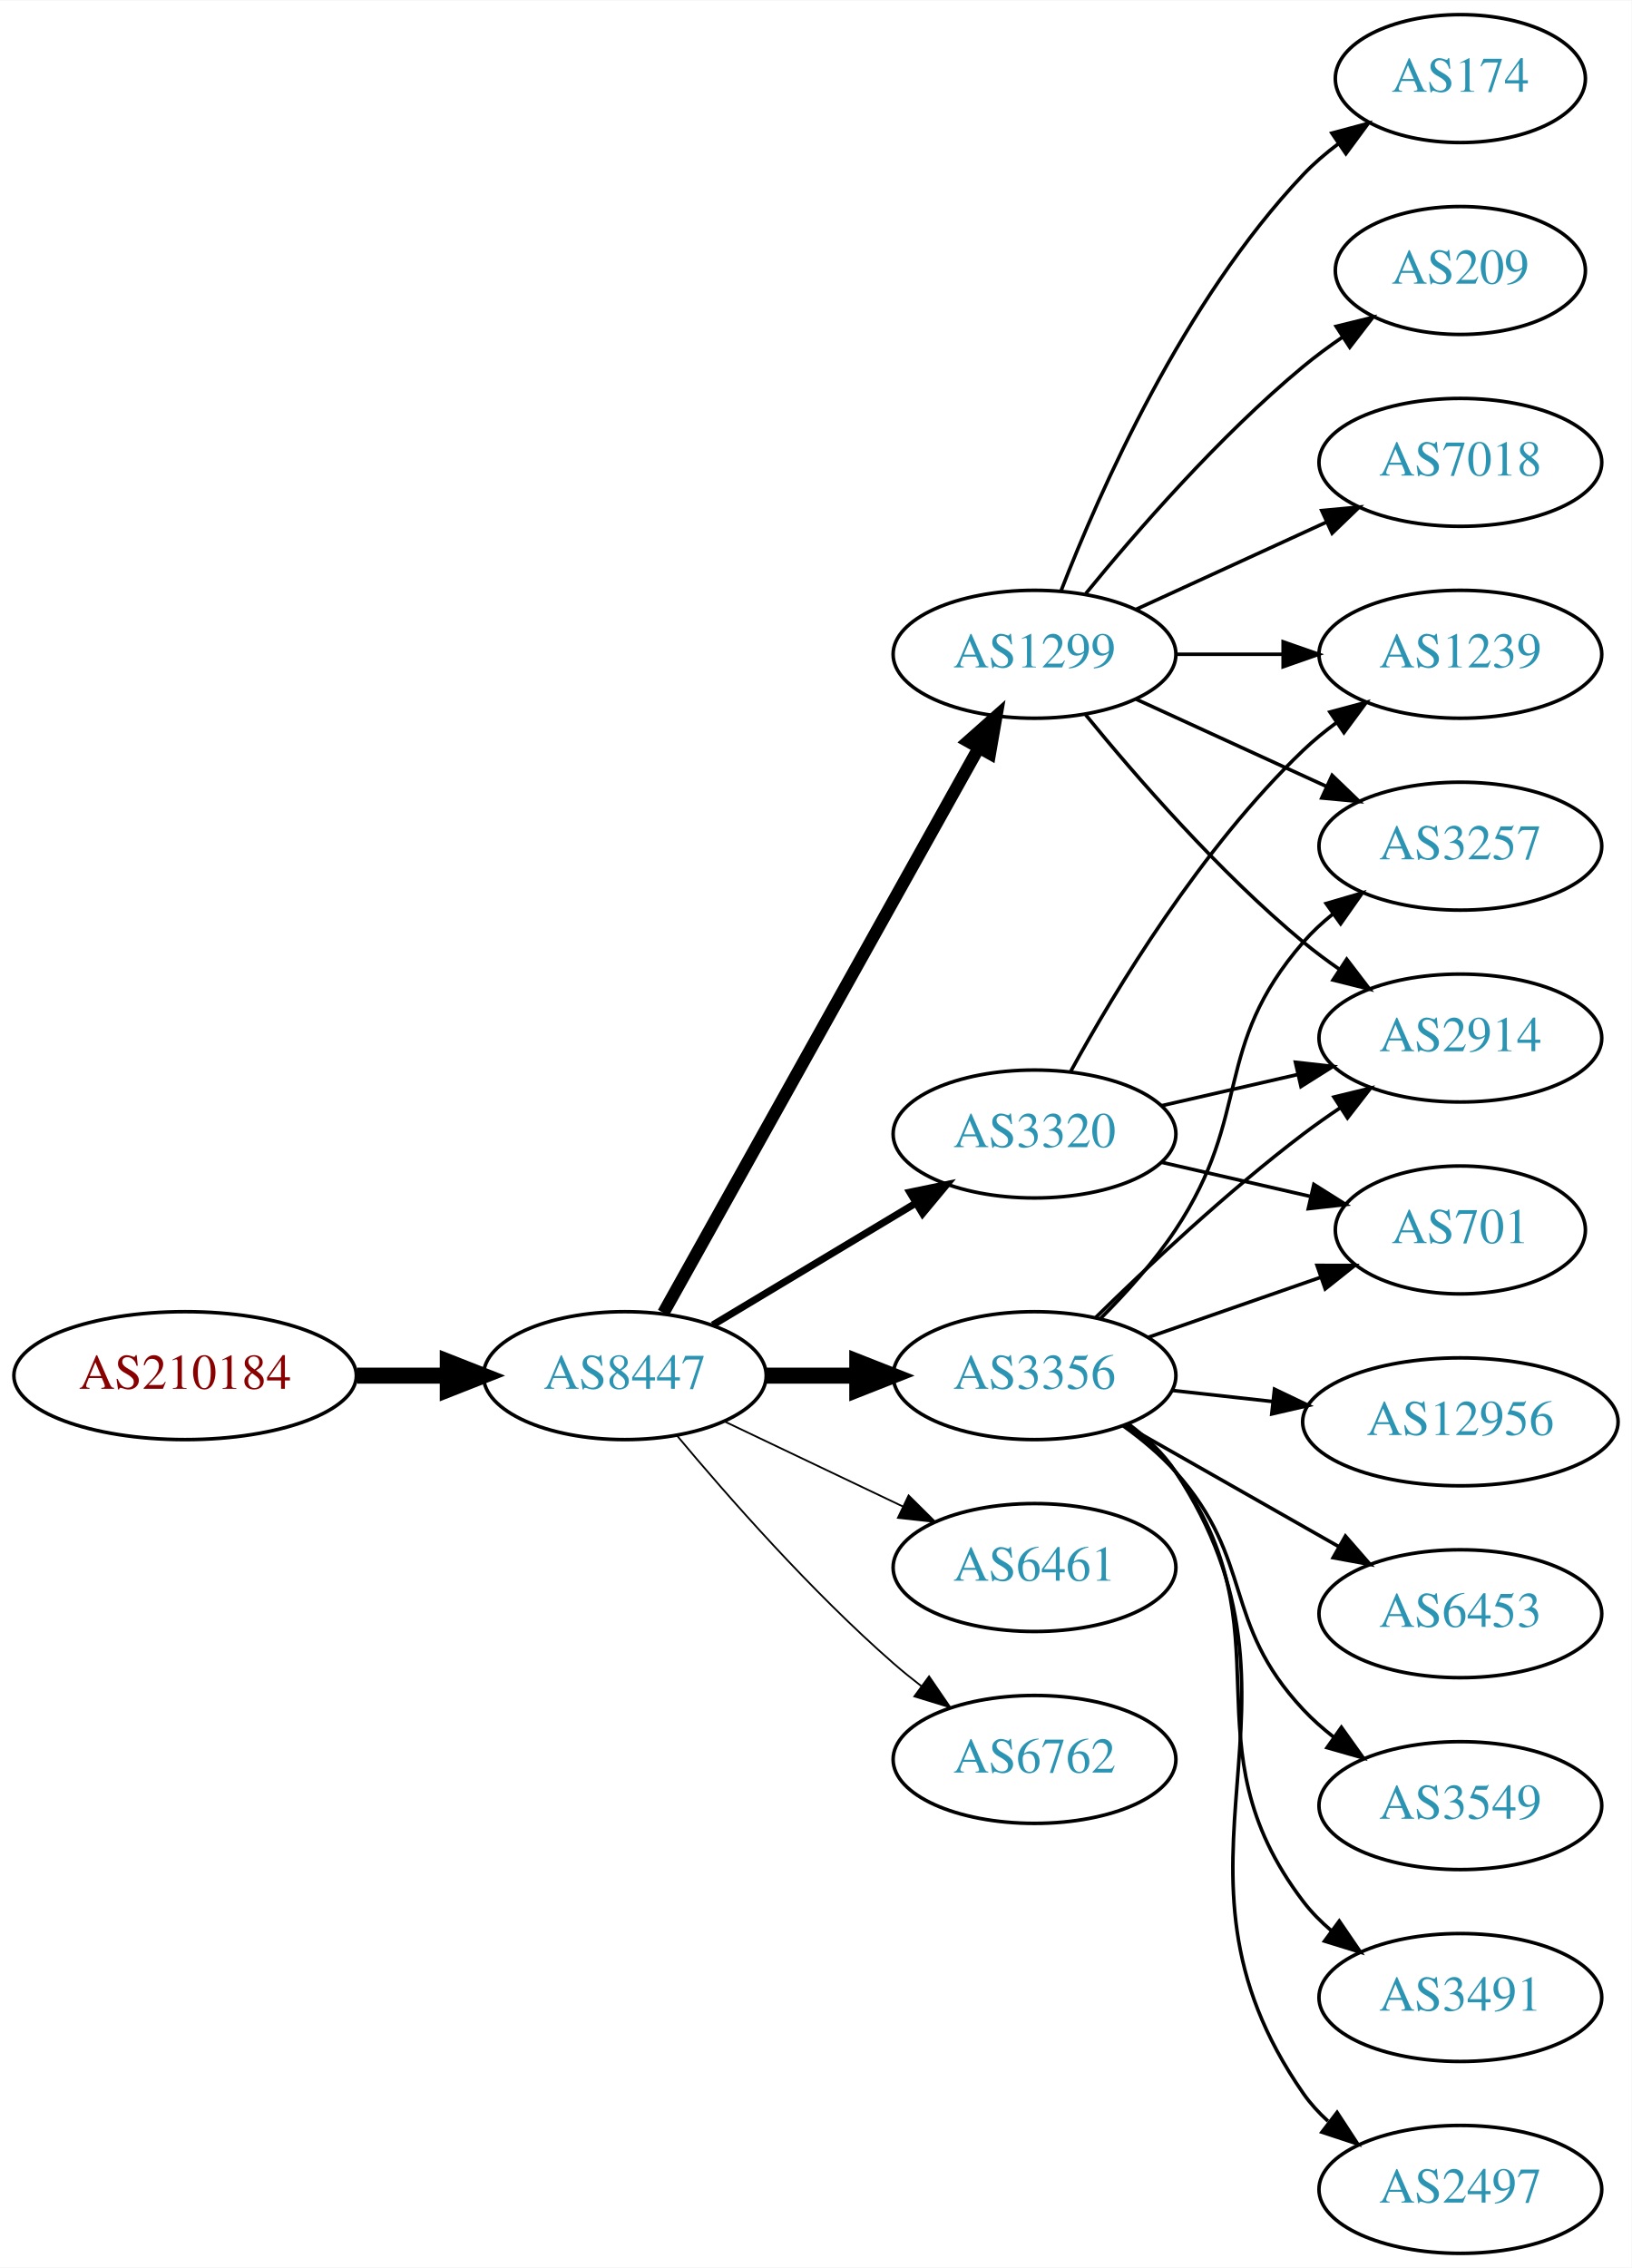
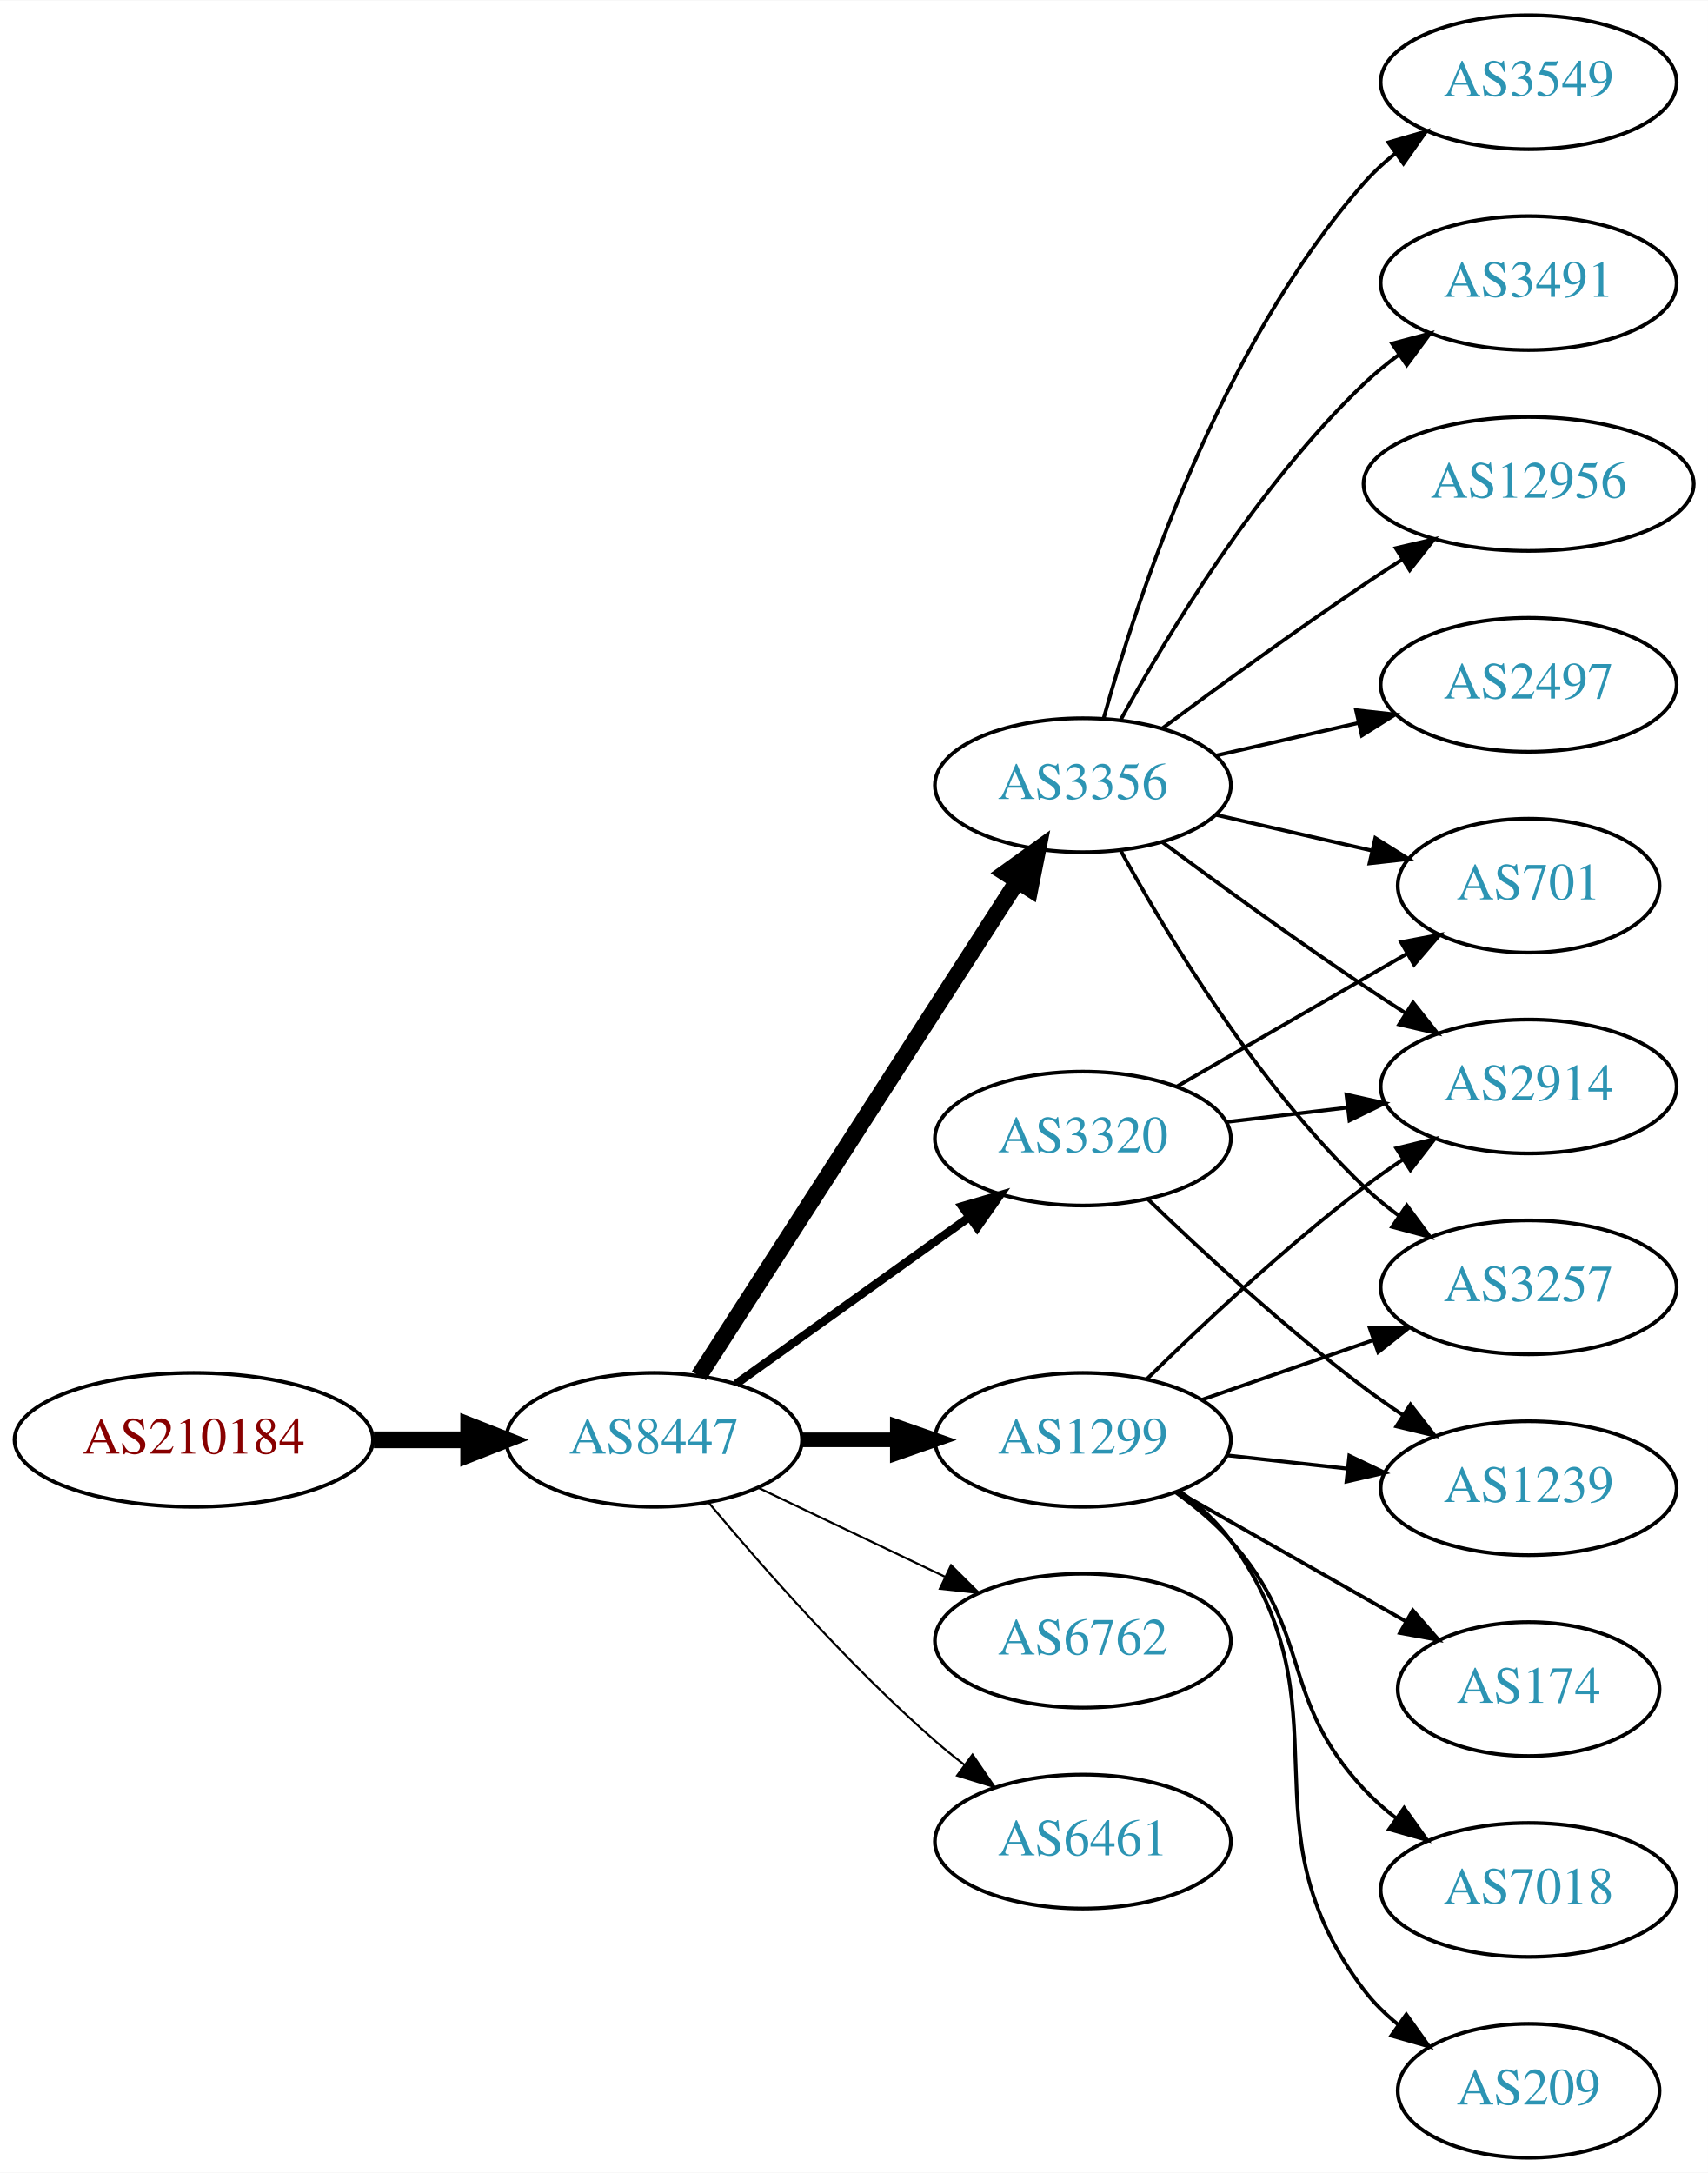
- <svg xmlns="http://www.w3.org/2000/svg" xmlns:xlink="http://www.w3.org/1999/xlink" width="459pt" height="638pt" viewBox="0.00 0.00 459.17 638.00">
-   <g id="graph0" class="graph" transform="scale(1 1) rotate(0) translate(4 634)">
-     <polygon fill="white" stroke="none" points="-4,4 -4,-634 455.17,-634 455.17,4 -4,4" />
+ <svg xmlns="http://www.w3.org/2000/svg" xmlns:xlink="http://www.w3.org/1999/xlink" width="459pt" height="584pt" viewBox="0.00 0.00 459.17 584.00">
+   <g id="graph0" class="graph" transform="scale(1 1) rotate(0) translate(4 580)">
+     <polygon fill="white" stroke="none" points="-4,4 -4,-580 455.17,-580 455.17,4 -4,4" />
    <g id="node1" class="node">
      <g id="a_node1">
        <a xlink:href="/asn/210184" xlink:title="AS210184 ~ Stadlmann GmbH [AT]">
-           <ellipse fill="#ffffff" stroke="black" cx="48.096" cy="-247" rx="48.192" ry="18" />
-           <text text-anchor="middle" x="48.096" y="-243.3" font-family="Times,serif" font-size="14.00" fill="#880000">AS210184</text>
+           <ellipse fill="#ffffff" stroke="black" cx="48.096" cy="-193" rx="48.192" ry="18" />
+           <text text-anchor="middle" x="48.096" y="-189.3" font-family="Times,serif" font-size="14.00" fill="#880000">AS210184</text>
        </a>
      </g>
    </g>
    <g id="node2" class="node">
      <g id="a_node2">
        <a xlink:href="/asn/8447" xlink:title="AS8447 ~ A1 Telekom Austria AG [AT]">
-           <ellipse fill="#ffffff" stroke="black" cx="171.838" cy="-247" rx="39.794" ry="18" />
-           <text text-anchor="middle" x="171.838" y="-243.3" font-family="Times,serif" font-size="14.00" fill="#2c94b3">AS8447</text>
+           <ellipse fill="#ffffff" stroke="black" cx="171.838" cy="-193" rx="39.794" ry="18" />
+           <text text-anchor="middle" x="171.838" y="-189.3" font-family="Times,serif" font-size="14.00" fill="#2c94b3">AS8447</text>
        </a>
      </g>
    </g>
    <g id="edge1" class="edge">
-       <path fill="none" stroke="black" stroke-width="4.5" d="M96.513,-247C104.867,-247 113.577,-247 121.969,-247" />
-       <polygon fill="black" stroke="black" stroke-width="4.5" points="122.004,-250.938 132.004,-247 122.004,-243.063 122.004,-250.938" />
+       <path fill="none" stroke="black" stroke-width="4.5" d="M96.513,-193C104.867,-193 113.577,-193 121.969,-193" />
+       <polygon fill="black" stroke="black" stroke-width="4.5" points="122.004,-196.938 132.004,-193 122.004,-189.063 122.004,-196.938" />
    </g>
    <g id="node3" class="node">
      <g id="a_node3">
        <a xlink:href="/asn/1299" xlink:title="AS1299 ~ Telia Carrier [EU]">
-           <ellipse fill="#ffffff" stroke="black" cx="287.131" cy="-450" rx="39.794" ry="18" />
-           <text text-anchor="middle" x="287.131" y="-446.3" font-family="Times,serif" font-size="14.00" fill="#2c94b3">AS1299</text>
+           <ellipse fill="#ffffff" stroke="black" cx="287.131" cy="-193" rx="39.794" ry="18" />
+           <text text-anchor="middle" x="287.131" y="-189.3" font-family="Times,serif" font-size="14.00" fill="#2c94b3">AS1299</text>
        </a>
      </g>
    </g>
    <g id="edge2" class="edge">
-       <path fill="none" stroke="black" stroke-width="3.5" d="M182.694,-264.66C202.664,-300.442 247.992,-381.661 271.451,-423.697" />
-       <polygon fill="black" stroke="black" stroke-width="3.5" points="268.449,-425.499 276.379,-432.526 274.561,-422.088 268.449,-425.499" />
+       <path fill="none" stroke="black" stroke-width="3.938" d="M211.51,-193C219.713,-193 228.477,-193 237.009,-193" />
+       <polygon fill="black" stroke="black" stroke-width="3.938" points="237.248,-196.5 247.248,-193 237.248,-189.5 237.248,-196.5" />
    </g>
    <g id="node4" class="node">
      <g id="a_node4">
-         <a xlink:href="/asn/6461" xlink:title="AS6461 ~ Zayo Bandwidth [US]">
-           <ellipse fill="#ffffff" stroke="black" cx="287.131" cy="-193" rx="39.794" ry="18" />
-           <text text-anchor="middle" x="287.131" y="-189.3" font-family="Times,serif" font-size="14.00" fill="#2c94b3">AS6461</text>
+         <a xlink:href="/asn/3356" xlink:title="AS3356 ~ Level 3 Parent, LLC [US]">
+           <ellipse fill="#ffffff" stroke="black" cx="287.131" cy="-369" rx="39.794" ry="18" />
+           <text text-anchor="middle" x="287.131" y="-365.3" font-family="Times,serif" font-size="14.00" fill="#2c94b3">AS3356</text>
        </a>
      </g>
    </g>
    <g id="edge3" class="edge">
-       <path fill="none" stroke="black" stroke-width="0.5" d="M199.974,-234.066C214.968,-226.919 233.789,-217.948 250.013,-210.215" />
-       <polygon fill="black" stroke="black" stroke-width="0.5" points="251.695,-213.291 259.216,-205.829 248.683,-206.972 251.695,-213.291" />
+       <path fill="none" stroke="black" stroke-width="4.5" d="M183.907,-210.196C203.874,-241.214 246.019,-306.687 269.48,-343.132" />
+       <polygon fill="black" stroke="black" stroke-width="4.5" points="266.293,-345.457 275.017,-351.734 272.915,-341.194 266.293,-345.457" />
    </g>
    <g id="node5" class="node">
      <g id="a_node5">
-         <a xlink:href="/asn/3356" xlink:title="AS3356 ~ Level 3 Parent, LLC [US]">
-           <ellipse fill="#ffffff" stroke="black" cx="287.131" cy="-247" rx="39.794" ry="18" />
-           <text text-anchor="middle" x="287.131" y="-243.3" font-family="Times,serif" font-size="14.00" fill="#2c94b3">AS3356</text>
+         <a xlink:href="/asn/3320" xlink:title="AS3320 ~ DTAG [DE]">
+           <ellipse fill="#ffffff" stroke="black" cx="287.131" cy="-274" rx="39.794" ry="18" />
+           <text text-anchor="middle" x="287.131" y="-270.3" font-family="Times,serif" font-size="14.00" fill="#2c94b3">AS3320</text>
        </a>
      </g>
    </g>
    <g id="edge4" class="edge">
-       <path fill="none" stroke="black" stroke-width="4.5" d="M211.51,-247C219.713,-247 228.477,-247 237.009,-247" />
-       <polygon fill="black" stroke="black" stroke-width="4.5" points="237.248,-250.938 247.248,-247 237.248,-243.063 237.248,-250.938" />
+       <path fill="none" stroke="black" stroke-width="2.25" d="M193.882,-208.046C211.497,-220.639 236.835,-238.755 256.501,-252.816" />
+       <polygon fill="black" stroke="black" stroke-width="2.25" points="254.645,-255.791 264.815,-258.76 258.716,-250.097 254.645,-255.791" />
    </g>
    <g id="node6" class="node">
      <g id="a_node6">
-         <a xlink:href="/asn/3320" xlink:title="AS3320 ~ DTAG [DE]">
-           <ellipse fill="#ffffff" stroke="black" cx="287.131" cy="-315" rx="39.794" ry="18" />
-           <text text-anchor="middle" x="287.131" y="-311.3" font-family="Times,serif" font-size="14.00" fill="#2c94b3">AS3320</text>
-         </a>
-       </g>
-     </g>
-     <g id="edge5" class="edge">
-       <path fill="none" stroke="black" stroke-width="2" d="M196.588,-261.255C213.205,-271.229 235.601,-284.671 253.837,-295.617" />
-       <polygon fill="black" stroke="black" stroke-width="2" points="252.037,-298.618 262.412,-300.764 255.639,-292.616 252.037,-298.618" />
-     </g>
-     <g id="node7" class="node">
-       <g id="a_node7">
        <a xlink:href="/asn/6762" xlink:title="AS6762 ~ TELECOM ITALIA SPARKLE S.p.A. [IT]">
          <ellipse fill="#ffffff" stroke="black" cx="287.131" cy="-139" rx="39.794" ry="18" />
          <text text-anchor="middle" x="287.131" y="-135.3" font-family="Times,serif" font-size="14.00" fill="#2c94b3">AS6762</text>
        </a>
      </g>
    </g>
+     <g id="edge5" class="edge">
+       <path fill="none" stroke="black" stroke-width="0.562" d="M199.974,-180.066C214.968,-172.919 233.789,-163.948 250.013,-156.215" />
+       <polygon fill="black" stroke="black" stroke-width="0.562" points="251.695,-159.291 259.216,-151.829 248.683,-152.972 251.695,-159.291" />
+     </g>
+     <g id="node7" class="node">
+       <g id="a_node7">
+         <a xlink:href="/asn/6461" xlink:title="AS6461 ~ Zayo Bandwidth [US]">
+           <ellipse fill="#ffffff" stroke="black" cx="287.131" cy="-85" rx="39.794" ry="18" />
+           <text text-anchor="middle" x="287.131" y="-81.3" font-family="Times,serif" font-size="14.00" fill="#2c94b3">AS6461</text>
+         </a>
+       </g>
+     </g>
    <g id="edge6" class="edge">
-       <path fill="none" stroke="black" stroke-width="0.5" d="M186.468,-230.183C200.751,-213.071 224.297,-186.255 247.484,-166 249.95,-163.846 252.589,-161.706 255.286,-159.628" />
-       <polygon fill="black" stroke="black" stroke-width="0.5" points="257.459,-162.375 263.44,-153.63 253.311,-156.736 257.459,-162.375" />
-     </g>
-     <g id="node8" class="node">
-       <g id="a_node8">
-         <a xlink:href="/asn/174" xlink:title="AS174 ~ Cogent Communications [US]">
-           <ellipse fill="#ffffff" stroke="black" cx="406.973" cy="-612" rx="35.194" ry="18" />
-           <text text-anchor="middle" x="406.973" y="-608.3" font-family="Times,serif" font-size="14.00" fill="#2c94b3">AS174</text>
-         </a>
-       </g>
-     </g>
-     <g id="edge7" class="edge">
-       <path fill="none" stroke="black" d="M294.654,-467.994C305.404,-495.728 329.062,-549.429 362.777,-585 365.72,-588.105 369.094,-591.001 372.629,-593.655" />
-       <polygon fill="black" stroke="black" points="370.815,-596.654 381.048,-599.397 374.759,-590.871 370.815,-596.654" />
-     </g>
-     <g id="node9" class="node">
-       <g id="a_node9">
-         <a xlink:href="/asn/209" xlink:title="AS209 ~ CenturyLink Communications, LLC [US]">
-           <ellipse fill="#ffffff" stroke="black" cx="406.973" cy="-558" rx="35.194" ry="18" />
-           <text text-anchor="middle" x="406.973" y="-554.3" font-family="Times,serif" font-size="14.00" fill="#2c94b3">AS209</text>
-         </a>
-       </g>
-     </g>
-     <g id="edge8" class="edge">
-       <path fill="none" stroke="black" d="M301.55,-467.065C315.665,-484.375 339.079,-511.345 362.777,-531 366.241,-533.872 370.033,-536.669 373.888,-539.308" />
-       <polygon fill="black" stroke="black" points="372.03,-542.275 382.32,-544.797 375.849,-536.408 372.03,-542.275" />
-     </g>
-     <g id="node10" class="node">
-       <g id="a_node10">
-         <a xlink:href="/asn/3257" xlink:title="AS3257 ~ GTT [DE]">
-           <ellipse fill="#ffffff" stroke="black" cx="406.973" cy="-396" rx="39.794" ry="18" />
-           <text text-anchor="middle" x="406.973" y="-392.3" font-family="Times,serif" font-size="14.00" fill="#2c94b3">AS3257</text>
-         </a>
-       </g>
-     </g>
-     <g id="edge9" class="edge">
-       <path fill="none" stroke="black" d="M315.76,-437.339C331.717,-430.027 351.987,-420.739 369.27,-412.819" />
-       <polygon fill="black" stroke="black" points="370.885,-415.929 378.518,-408.581 367.969,-409.565 370.885,-415.929" />
+       <path fill="none" stroke="black" stroke-width="0.562" d="M186.468,-176.183C200.751,-159.071 224.297,-132.255 247.484,-112 249.95,-109.846 252.589,-107.706 255.286,-105.628" />
+       <polygon fill="black" stroke="black" stroke-width="0.562" points="257.459,-108.375 263.44,-99.63 253.311,-102.736 257.459,-108.375" />
    </g>
    <g id="node11" class="node">
      <g id="a_node11">
-         <a xlink:href="/asn/7018" xlink:title="AS7018 ~ AT&amp;T Services, Inc. [US]">
-           <ellipse fill="#ffffff" stroke="black" cx="406.973" cy="-504" rx="39.794" ry="18" />
-           <text text-anchor="middle" x="406.973" y="-500.3" font-family="Times,serif" font-size="14.00" fill="#2c94b3">AS7018</text>
-         </a>
-       </g>
-     </g>
-     <g id="edge10" class="edge">
-       <path fill="none" stroke="black" d="M315.76,-462.661C331.717,-469.973 351.987,-479.261 369.27,-487.181" />
-       <polygon fill="black" stroke="black" points="367.969,-490.435 378.518,-491.419 370.885,-484.071 367.969,-490.435" />
+         <a xlink:href="/asn/3257" xlink:title="AS3257 ~ GTT [DE]">
+           <ellipse fill="#ffffff" stroke="black" cx="406.973" cy="-234" rx="39.794" ry="18" />
+           <text text-anchor="middle" x="406.973" y="-230.3" font-family="Times,serif" font-size="14.00" fill="#2c94b3">AS3257</text>
+         </a>
+       </g>
+     </g>
+     <g id="edge15" class="edge">
+       <path fill="none" stroke="black" d="M319.093,-203.772C333.189,-208.677 350.066,-214.548 365.179,-219.807" />
+       <polygon fill="black" stroke="black" points="364.215,-223.177 374.809,-223.157 366.515,-216.566 364.215,-223.177" />
    </g>
    <g id="node12" class="node">
      <g id="a_node12">
        <a xlink:href="/asn/2914" xlink:title="AS2914 ~ NTT America, Inc. [US]">
-           <ellipse fill="#ffffff" stroke="black" cx="406.973" cy="-342" rx="39.794" ry="18" />
-           <text text-anchor="middle" x="406.973" y="-338.3" font-family="Times,serif" font-size="14.00" fill="#2c94b3">AS2914</text>
-         </a>
-       </g>
+           <ellipse fill="#ffffff" stroke="black" cx="406.973" cy="-288" rx="39.794" ry="18" />
+           <text text-anchor="middle" x="406.973" y="-284.3" font-family="Times,serif" font-size="14.00" fill="#2c94b3">AS2914</text>
+         </a>
+       </g>
+     </g>
+     <g id="edge18" class="edge">
+       <path fill="none" stroke="black" d="M304.279,-209.296C318.916,-223.671 341.405,-244.795 362.777,-261 366.107,-263.525 369.679,-266.037 373.291,-268.456" />
+       <polygon fill="black" stroke="black" points="371.397,-271.399 381.694,-273.892 375.199,-265.522 371.397,-271.399" />
+     </g>
+     <g id="node15" class="node">
+       <g id="a_node15">
+         <a xlink:href="/asn/174" xlink:title="AS174 ~ Cogent Communications [US]">
+           <ellipse fill="#ffffff" stroke="black" cx="406.973" cy="-126" rx="35.194" ry="18" />
+           <text text-anchor="middle" x="406.973" y="-122.3" font-family="Times,serif" font-size="14.00" fill="#2c94b3">AS174</text>
+         </a>
+       </g>
+     </g>
+     <g id="edge14" class="edge">
+       <path fill="none" stroke="black" d="M312.548,-179.118C330.357,-168.992 354.659,-155.175 374.013,-144.171" />
+       <polygon fill="black" stroke="black" points="375.827,-147.166 382.79,-139.181 372.367,-141.081 375.827,-147.166" />
+     </g>
+     <g id="node16" class="node">
+       <g id="a_node16">
+         <a xlink:href="/asn/7018" xlink:title="AS7018 ~ AT&amp;T Services, Inc. [US]">
+           <ellipse fill="#ffffff" stroke="black" cx="406.973" cy="-72" rx="39.794" ry="18" />
+           <text text-anchor="middle" x="406.973" y="-68.3" font-family="Times,serif" font-size="14.00" fill="#2c94b3">AS7018</text>
+         </a>
+       </g>
+     </g>
+     <g id="edge16" class="edge">
+       <path fill="none" stroke="black" d="M312.046,-178.91C317.289,-175.14 322.534,-170.77 326.777,-166 349.245,-140.743 339.671,-123.674 362.777,-99 365.347,-96.257 368.253,-93.68 371.314,-91.29" />
+       <polygon fill="black" stroke="black" points="373.494,-94.036 379.653,-85.415 369.463,-88.313 373.494,-94.036" />
+     </g>
+     <g id="node17" class="node">
+       <g id="a_node17">
+         <a xlink:href="/asn/209" xlink:title="AS209 ~ CenturyLink Communications, LLC [US]">
+           <ellipse fill="#ffffff" stroke="black" cx="406.973" cy="-18" rx="35.194" ry="18" />
+           <text text-anchor="middle" x="406.973" y="-14.3" font-family="Times,serif" font-size="14.00" fill="#2c94b3">AS209</text>
+         </a>
+       </g>
+     </g>
+     <g id="edge17" class="edge">
+       <path fill="none" stroke="black" d="M313.183,-179.207C318.253,-175.473 323.137,-171.044 326.777,-166 359.609,-120.502 328.792,-89.644 362.777,-45 365.369,-41.596 368.523,-38.514 371.935,-35.755" />
+       <polygon fill="black" stroke="black" points="374.074,-38.529 380.221,-29.9 370.035,-32.812 374.074,-38.529" />
+     </g>
+     <g id="node18" class="node">
+       <g id="a_node18">
+         <a xlink:href="/asn/1239" xlink:title="AS1239 ~ Sprint [US]">
+           <ellipse fill="#ffffff" stroke="black" cx="406.973" cy="-180" rx="39.794" ry="18" />
+           <text text-anchor="middle" x="406.973" y="-176.3" font-family="Times,serif" font-size="14.00" fill="#2c94b3">AS1239</text>
+         </a>
+       </g>
+     </g>
+     <g id="edge19" class="edge">
+       <path fill="none" stroke="black" d="M325.741,-188.851C336.052,-187.713 347.369,-186.465 358.17,-185.274" />
+       <polygon fill="black" stroke="black" points="358.761,-188.73 368.316,-184.154 357.993,-181.772 358.761,-188.73" />
+     </g>
+     <g id="node8" class="node">
+       <g id="a_node8">
+         <a xlink:href="/asn/3491" xlink:title="AS3491 ~ PCCW Global, Inc. [US]">
+           <ellipse fill="#ffffff" stroke="black" cx="406.973" cy="-504" rx="39.794" ry="18" />
+           <text text-anchor="middle" x="406.973" y="-500.3" font-family="Times,serif" font-size="14.00" fill="#2c94b3">AS3491</text>
+         </a>
+       </g>
+     </g>
+     <g id="edge7" class="edge">
+       <path fill="none" stroke="black" d="M297.372,-386.713C309.918,-409.561 334.095,-449.611 362.777,-477 365.646,-479.739 368.834,-482.347 372.144,-484.785" />
+       <polygon fill="black" stroke="black" points="370.267,-487.742 380.503,-490.477 374.207,-481.956 370.267,-487.742" />
+     </g>
+     <g id="node9" class="node">
+       <g id="a_node9">
+         <a xlink:href="/asn/12956" xlink:title="AS12956 ~ TELXIUS [ES]">
+           <ellipse fill="#ffffff" stroke="black" cx="406.973" cy="-450" rx="44.393" ry="18" />
+           <text text-anchor="middle" x="406.973" y="-446.3" font-family="Times,serif" font-size="14.00" fill="#2c94b3">AS12956</text>
+         </a>
+       </g>
+     </g>
+     <g id="edge8" class="edge">
+       <path fill="none" stroke="black" d="M308.461,-384.277C323.324,-395.304 344.068,-410.407 362.777,-423 366.067,-425.215 369.53,-427.482 373.004,-429.715" />
+       <polygon fill="black" stroke="black" points="371.252,-432.748 381.572,-435.148 375.001,-426.837 371.252,-432.748" />
+     </g>
+     <g id="node10" class="node">
+       <g id="a_node10">
+         <a xlink:href="/asn/2497" xlink:title="AS2497 ~ Internet Initiative Japan Inc. [JP]">
+           <ellipse fill="#ffffff" stroke="black" cx="406.973" cy="-396" rx="39.794" ry="18" />
+           <text text-anchor="middle" x="406.973" y="-392.3" font-family="Times,serif" font-size="14.00" fill="#2c94b3">AS2497</text>
+         </a>
+       </g>
+     </g>
+     <g id="edge9" class="edge">
+       <path fill="none" stroke="black" d="M322.85,-376.955C334.85,-379.704 348.471,-382.825 361.164,-385.733" />
+       <polygon fill="black" stroke="black" points="360.566,-389.187 371.095,-388.009 362.129,-382.364 360.566,-389.187" />
+     </g>
+     <g id="edge10" class="edge">
+       <path fill="none" stroke="black" d="M297.372,-351.287C309.918,-328.439 334.095,-288.389 362.777,-261 365.646,-258.261 368.834,-255.653 372.144,-253.215" />
+       <polygon fill="black" stroke="black" points="374.207,-256.044 380.503,-247.523 370.267,-250.258 374.207,-256.044" />
    </g>
    <g id="edge11" class="edge">
-       <path fill="none" stroke="black" d="M301.55,-432.935C315.665,-415.625 339.079,-388.655 362.777,-369 365.994,-366.332 369.494,-363.73 373.065,-361.259" />
-       <polygon fill="black" stroke="black" points="374.988,-364.183 381.421,-355.764 371.143,-358.334 374.988,-364.183" />
+       <path fill="none" stroke="black" d="M308.461,-353.723C323.324,-342.696 344.068,-327.593 362.777,-315 366.326,-312.611 370.077,-310.161 373.825,-307.758" />
+       <polygon fill="black" stroke="black" points="375.893,-310.591 382.474,-302.288 372.151,-304.675 375.893,-310.591" />
    </g>
    <g id="node13" class="node">
      <g id="a_node13">
-         <a xlink:href="/asn/1239" xlink:title="AS1239 ~ Sprint [US]">
-           <ellipse fill="#ffffff" stroke="black" cx="406.973" cy="-450" rx="39.794" ry="18" />
-           <text text-anchor="middle" x="406.973" y="-446.3" font-family="Times,serif" font-size="14.00" fill="#2c94b3">AS1239</text>
+         <a xlink:href="/asn/3549" xlink:title="AS3549 ~ Level 3 Parent, LLC [US]">
+           <ellipse fill="#ffffff" stroke="black" cx="406.973" cy="-558" rx="39.794" ry="18" />
+           <text text-anchor="middle" x="406.973" y="-554.3" font-family="Times,serif" font-size="14.00" fill="#2c94b3">AS3549</text>
        </a>
      </g>
    </g>
    <g id="edge12" class="edge">
-       <path fill="none" stroke="black" d="M327.044,-450C336.597,-450 346.947,-450 356.909,-450" />
-       <polygon fill="black" stroke="black" points="357.102,-453.5 367.102,-450 357.102,-446.5 357.102,-453.5" />
-     </g>
-     <g id="edge14" class="edge">
-       <path fill="none" stroke="black" d="M305.688,-263.054C312.844,-270.212 320.817,-279.041 326.777,-288 348.599,-320.8 336.943,-339.258 362.777,-369 365.242,-371.838 368.079,-374.477 371.097,-376.906" />
-       <polygon fill="black" stroke="black" points="369.207,-379.858 379.375,-382.836 373.283,-374.167 369.207,-379.858" />
-     </g>
-     <g id="edge17" class="edge">
-       <path fill="none" stroke="black" d="M304.279,-263.296C318.916,-277.671 341.405,-298.795 362.777,-315 366.107,-317.525 369.679,-320.037 373.291,-322.456" />
-       <polygon fill="black" stroke="black" points="371.397,-325.399 381.694,-327.892 375.199,-319.522 371.397,-325.399" />
+       <path fill="none" stroke="black" d="M292.704,-386.946C301.61,-418.995 323.894,-486.842 362.777,-531 365.261,-533.821 368.111,-536.449 371.137,-538.871" />
+       <polygon fill="black" stroke="black" points="369.254,-541.828 379.426,-544.791 373.322,-536.131 369.254,-541.828" />
    </g>
    <g id="node14" class="node">
      <g id="a_node14">
-         <a xlink:href="/asn/6453" xlink:title="AS6453 ~ TATA COMMUNICATIONS (AMERICA) INC [US]">
-           <ellipse fill="#ffffff" stroke="black" cx="406.973" cy="-180" rx="39.794" ry="18" />
-           <text text-anchor="middle" x="406.973" y="-176.3" font-family="Times,serif" font-size="14.00" fill="#2c94b3">AS6453</text>
+         <a xlink:href="/asn/701" xlink:title="AS701 ~ UUNET [US]">
+           <ellipse fill="#ffffff" stroke="black" cx="406.973" cy="-342" rx="35.194" ry="18" />
+           <text text-anchor="middle" x="406.973" y="-338.3" font-family="Times,serif" font-size="14.00" fill="#2c94b3">AS701</text>
        </a>
      </g>
    </g>
    <g id="edge13" class="edge">
-       <path fill="none" stroke="black" d="M312.548,-233.118C330.008,-223.191 353.708,-209.716 372.869,-198.822" />
-       <polygon fill="black" stroke="black" points="374.624,-201.85 381.588,-193.865 371.165,-195.765 374.624,-201.85" />
-     </g>
-     <g id="node15" class="node">
-       <g id="a_node15">
-         <a xlink:href="/asn/3549" xlink:title="AS3549 ~ Level 3 Parent, LLC [US]">
-           <ellipse fill="#ffffff" stroke="black" cx="406.973" cy="-126" rx="39.794" ry="18" />
-           <text text-anchor="middle" x="406.973" y="-122.3" font-family="Times,serif" font-size="14.00" fill="#2c94b3">AS3549</text>
-         </a>
-       </g>
-     </g>
-     <g id="edge15" class="edge">
-       <path fill="none" stroke="black" d="M312.046,-232.91C317.289,-229.14 322.534,-224.77 326.777,-220 349.245,-194.743 339.671,-177.674 362.777,-153 365.347,-150.257 368.253,-147.68 371.314,-145.29" />
-       <polygon fill="black" stroke="black" points="373.494,-148.036 379.653,-139.415 369.463,-142.313 373.494,-148.036" />
-     </g>
-     <g id="node16" class="node">
-       <g id="a_node16">
-         <a xlink:href="/asn/3491" xlink:title="AS3491 ~ PCCW Global, Inc. [US]">
-           <ellipse fill="#ffffff" stroke="black" cx="406.973" cy="-72" rx="39.794" ry="18" />
-           <text text-anchor="middle" x="406.973" y="-68.3" font-family="Times,serif" font-size="14.00" fill="#2c94b3">AS3491</text>
-         </a>
-       </g>
-     </g>
-     <g id="edge16" class="edge">
-       <path fill="none" stroke="black" d="M313.183,-233.207C318.253,-229.473 323.137,-225.044 326.777,-220 359.609,-174.502 328.792,-143.644 362.777,-99 365.054,-96.009 367.765,-93.267 370.704,-90.774" />
-       <polygon fill="black" stroke="black" points="372.898,-93.505 378.873,-84.755 368.746,-87.87 372.898,-93.505" />
-     </g>
-     <g id="node17" class="node">
-       <g id="a_node17">
-         <a xlink:href="/asn/2497" xlink:title="AS2497 ~ Internet Initiative Japan Inc. [JP]">
-           <ellipse fill="#ffffff" stroke="black" cx="406.973" cy="-18" rx="39.794" ry="18" />
-           <text text-anchor="middle" x="406.973" y="-14.3" font-family="Times,serif" font-size="14.00" fill="#2c94b3">AS2497</text>
-         </a>
-       </g>
-     </g>
-     <g id="edge18" class="edge">
-       <path fill="none" stroke="black" d="M313.511,-233.433C318.563,-229.687 323.358,-225.197 326.777,-220 370.422,-153.664 317.45,-110.198 362.777,-45 364.746,-42.168 367.118,-39.572 369.723,-37.207" />
-       <polygon fill="black" stroke="black" points="372.276,-39.66 378.075,-30.793 368.012,-34.108 372.276,-39.66" />
-     </g>
-     <g id="node18" class="node">
-       <g id="a_node18">
-         <a xlink:href="/asn/12956" xlink:title="AS12956 ~ TELXIUS [ES]">
-           <ellipse fill="#ffffff" stroke="black" cx="406.973" cy="-234" rx="44.393" ry="18" />
-           <text text-anchor="middle" x="406.973" y="-230.3" font-family="Times,serif" font-size="14.00" fill="#2c94b3">AS12956</text>
-         </a>
-       </g>
-     </g>
-     <g id="edge19" class="edge">
-       <path fill="none" stroke="black" d="M325.741,-242.851C334.744,-241.858 344.514,-240.78 354.037,-239.729" />
-       <polygon fill="black" stroke="black" points="354.67,-243.181 364.226,-238.605 353.902,-236.223 354.67,-243.181" />
-     </g>
-     <g id="node19" class="node">
-       <g id="a_node19">
-         <a xlink:href="/asn/701" xlink:title="AS701 ~ UUNET [US]">
-           <ellipse fill="#ffffff" stroke="black" cx="406.973" cy="-288" rx="35.194" ry="18" />
-           <text text-anchor="middle" x="406.973" y="-284.3" font-family="Times,serif" font-size="14.00" fill="#2c94b3">AS701</text>
-         </a>
-       </g>
+       <path fill="none" stroke="black" d="M322.85,-361.045C335.943,-358.045 350.965,-354.604 364.606,-351.478" />
+       <polygon fill="black" stroke="black" points="365.747,-354.807 374.713,-349.162 364.184,-347.984 365.747,-354.807" />
+     </g>
+     <g id="edge21" class="edge">
+       <path fill="none" stroke="black" d="M325.741,-278.468C336.052,-279.693 347.369,-281.038 358.17,-282.321" />
+       <polygon fill="black" stroke="black" points="357.973,-285.822 368.316,-283.526 358.799,-278.871 357.973,-285.822" />
+     </g>
+     <g id="edge22" class="edge">
+       <path fill="none" stroke="black" d="M312.262,-287.925C330.167,-298.256 354.748,-312.441 374.243,-323.69" />
+       <polygon fill="black" stroke="black" points="372.665,-326.82 383.075,-328.787 376.163,-320.757 372.665,-326.82" />
    </g>
    <g id="edge20" class="edge">
-       <path fill="none" stroke="black" d="M319.093,-257.772C334.001,-262.959 352.019,-269.228 367.772,-274.709" />
-       <polygon fill="black" stroke="black" points="366.645,-278.023 377.24,-278.003 368.946,-271.411 366.645,-278.023" />
-     </g>
-     <g id="edge22" class="edge">
-       <path fill="none" stroke="black" d="M322.85,-322.955C334.85,-325.704 348.471,-328.825 361.164,-331.733" />
-       <polygon fill="black" stroke="black" points="360.566,-335.187 371.095,-334.009 362.129,-328.364 360.566,-335.187" />
-     </g>
-     <g id="edge23" class="edge">
-       <path fill="none" stroke="black" d="M297.372,-332.713C309.918,-355.561 334.095,-395.611 362.777,-423 365.646,-425.739 368.834,-428.347 372.144,-430.785" />
-       <polygon fill="black" stroke="black" points="370.267,-433.742 380.503,-436.477 374.207,-427.956 370.267,-433.742" />
-     </g>
-     <g id="edge21" class="edge">
-       <path fill="none" stroke="black" d="M322.85,-307.045C335.943,-304.045 350.965,-300.604 364.606,-297.478" />
-       <polygon fill="black" stroke="black" points="365.747,-300.807 374.713,-295.162 364.184,-293.984 365.747,-300.807" />
+       <path fill="none" stroke="black" d="M304.608,-257.691C319.277,-243.551 341.627,-222.914 362.777,-207 366.116,-204.488 369.694,-201.983 373.309,-199.568" />
+       <polygon fill="black" stroke="black" points="375.216,-202.504 381.717,-194.138 371.417,-196.624 375.216,-202.504" />
    </g>
  </g>
</svg>
